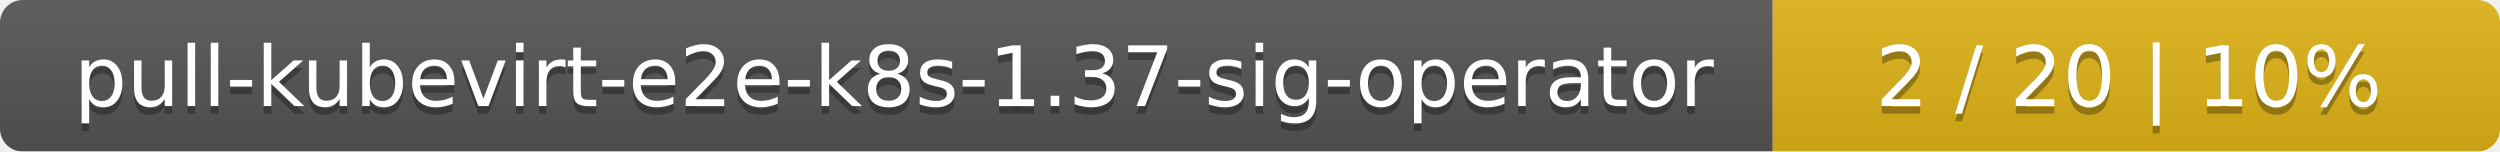
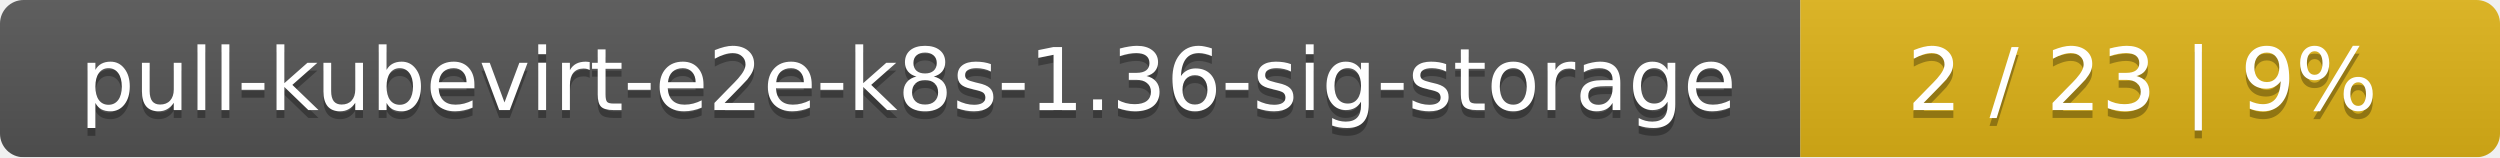
- <svg xmlns="http://www.w3.org/2000/svg" width="330" height="20">
+ <svg xmlns="http://www.w3.org/2000/svg" width="318" height="20">
  <linearGradient id="smooth" x2="0" y2="100%">
    <stop offset="0" stop-color="#bbb" stop-opacity=".1" />
    <stop offset="1" stop-opacity=".1" />
  </linearGradient>
  <mask id="round">
-     <rect width="330" height="20" rx="3" fill="#fff" />
+     <rect width="318" height="20" rx="3" fill="#fff" />
  </mask>
  <g mask="url(#round)">
-     <rect width="234" height="20" fill="#555" />
-     <rect x="234" width="96" height="20" fill="#dfb317" />
-     <rect width="330" height="20" fill="url(#smooth)" />
+     <rect width="229" height="20" fill="#555" />
+     <rect x="229" width="89" height="20" fill="#dfb317" />
+     <rect width="318" height="20" fill="url(#smooth)" />
  </g>
  <g fill="#fff" text-anchor="middle" font-family="DejaVu Sans,Verdana,Geneva,sans-serif" font-size="11">
-     <text x="118" y="15" fill="#010101" fill-opacity=".3">pull-kubevirt-e2e-k8s-1.37-sig-operator</text>
-     <text x="118" y="14">pull-kubevirt-e2e-k8s-1.37-sig-operator</text>
-     <text x="281" y="15" fill="#010101" fill-opacity=".3">2 / 20    |    10%</text>
-     <text x="281" y="14">2 / 20    |    10%</text>
+     <text x="115.5" y="15" fill="#010101" fill-opacity=".3">pull-kubevirt-e2e-k8s-1.36-sig-storage</text>
+     <text x="115.5" y="14">pull-kubevirt-e2e-k8s-1.36-sig-storage</text>
+     <text x="272.5" y="15" fill="#010101" fill-opacity=".3">2 / 23    |    9%</text>
+     <text x="272.5" y="14">2 / 23    |    9%</text>
  </g>
</svg>
